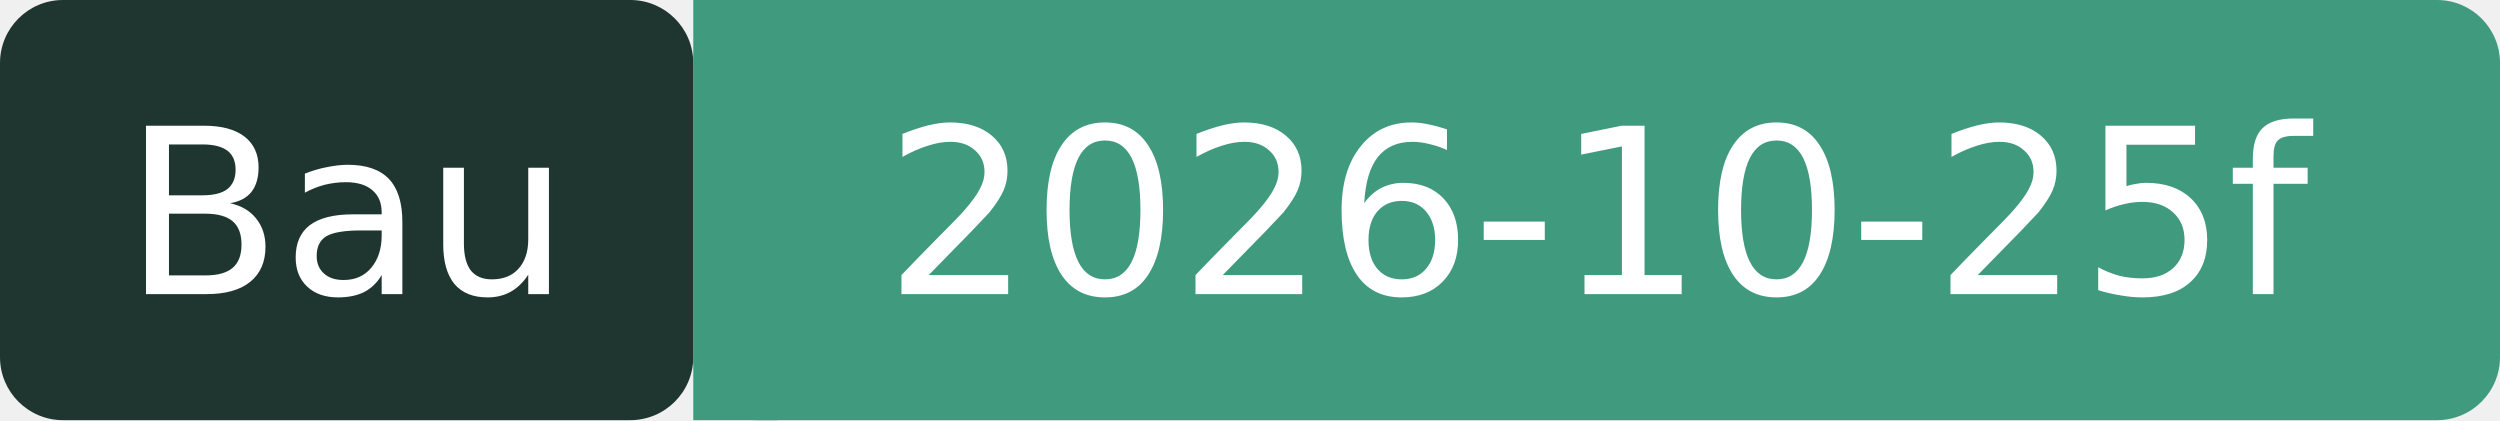
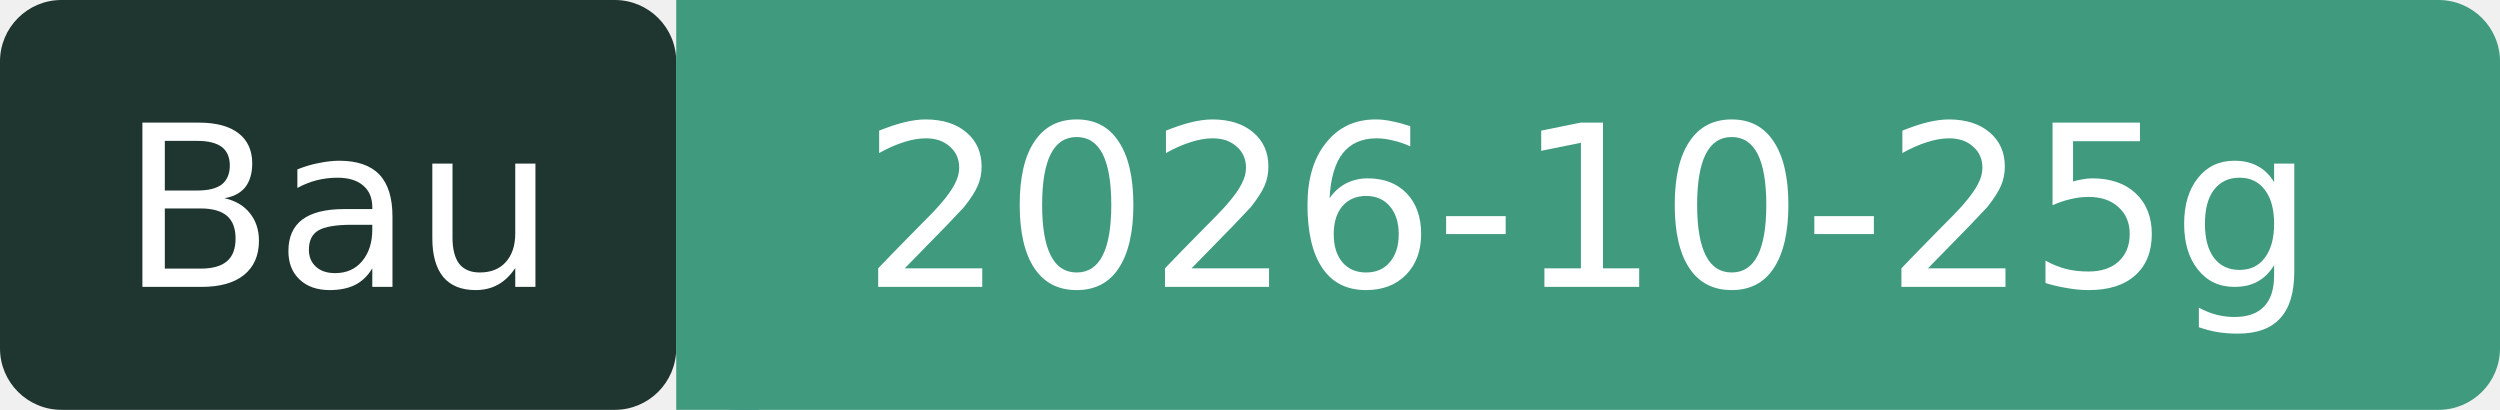
- <svg xmlns="http://www.w3.org/2000/svg" width="119" height="20" role="img" aria-label="Bau: 2026-10-25f">
+ <svg xmlns="http://www.w3.org/2000/svg" width="122" height="20" role="img" aria-label="Bau: 2026-10-25g">
  <rect width="33" height="20" rx="3" fill="#1F3630" />
-   <rect x="33" width="86" height="20" rx="3" fill="#3F9A7E" />
+   <rect x="33" width="89" height="20" rx="3" fill="#3F9A7E" />
  <rect x="33" width="4" height="20" fill="#3F9A7E" />
  <g fill="#fff" font-family="Verdana,DejaVu Sans,sans-serif" font-size="11" text-anchor="middle">
    <text x="16.5" y="14">Bau</text>
-     <text x="76" y="14">2026-10-25f</text>
+     <text x="77.5" y="14">2026-10-25g</text>
  </g>
</svg>
